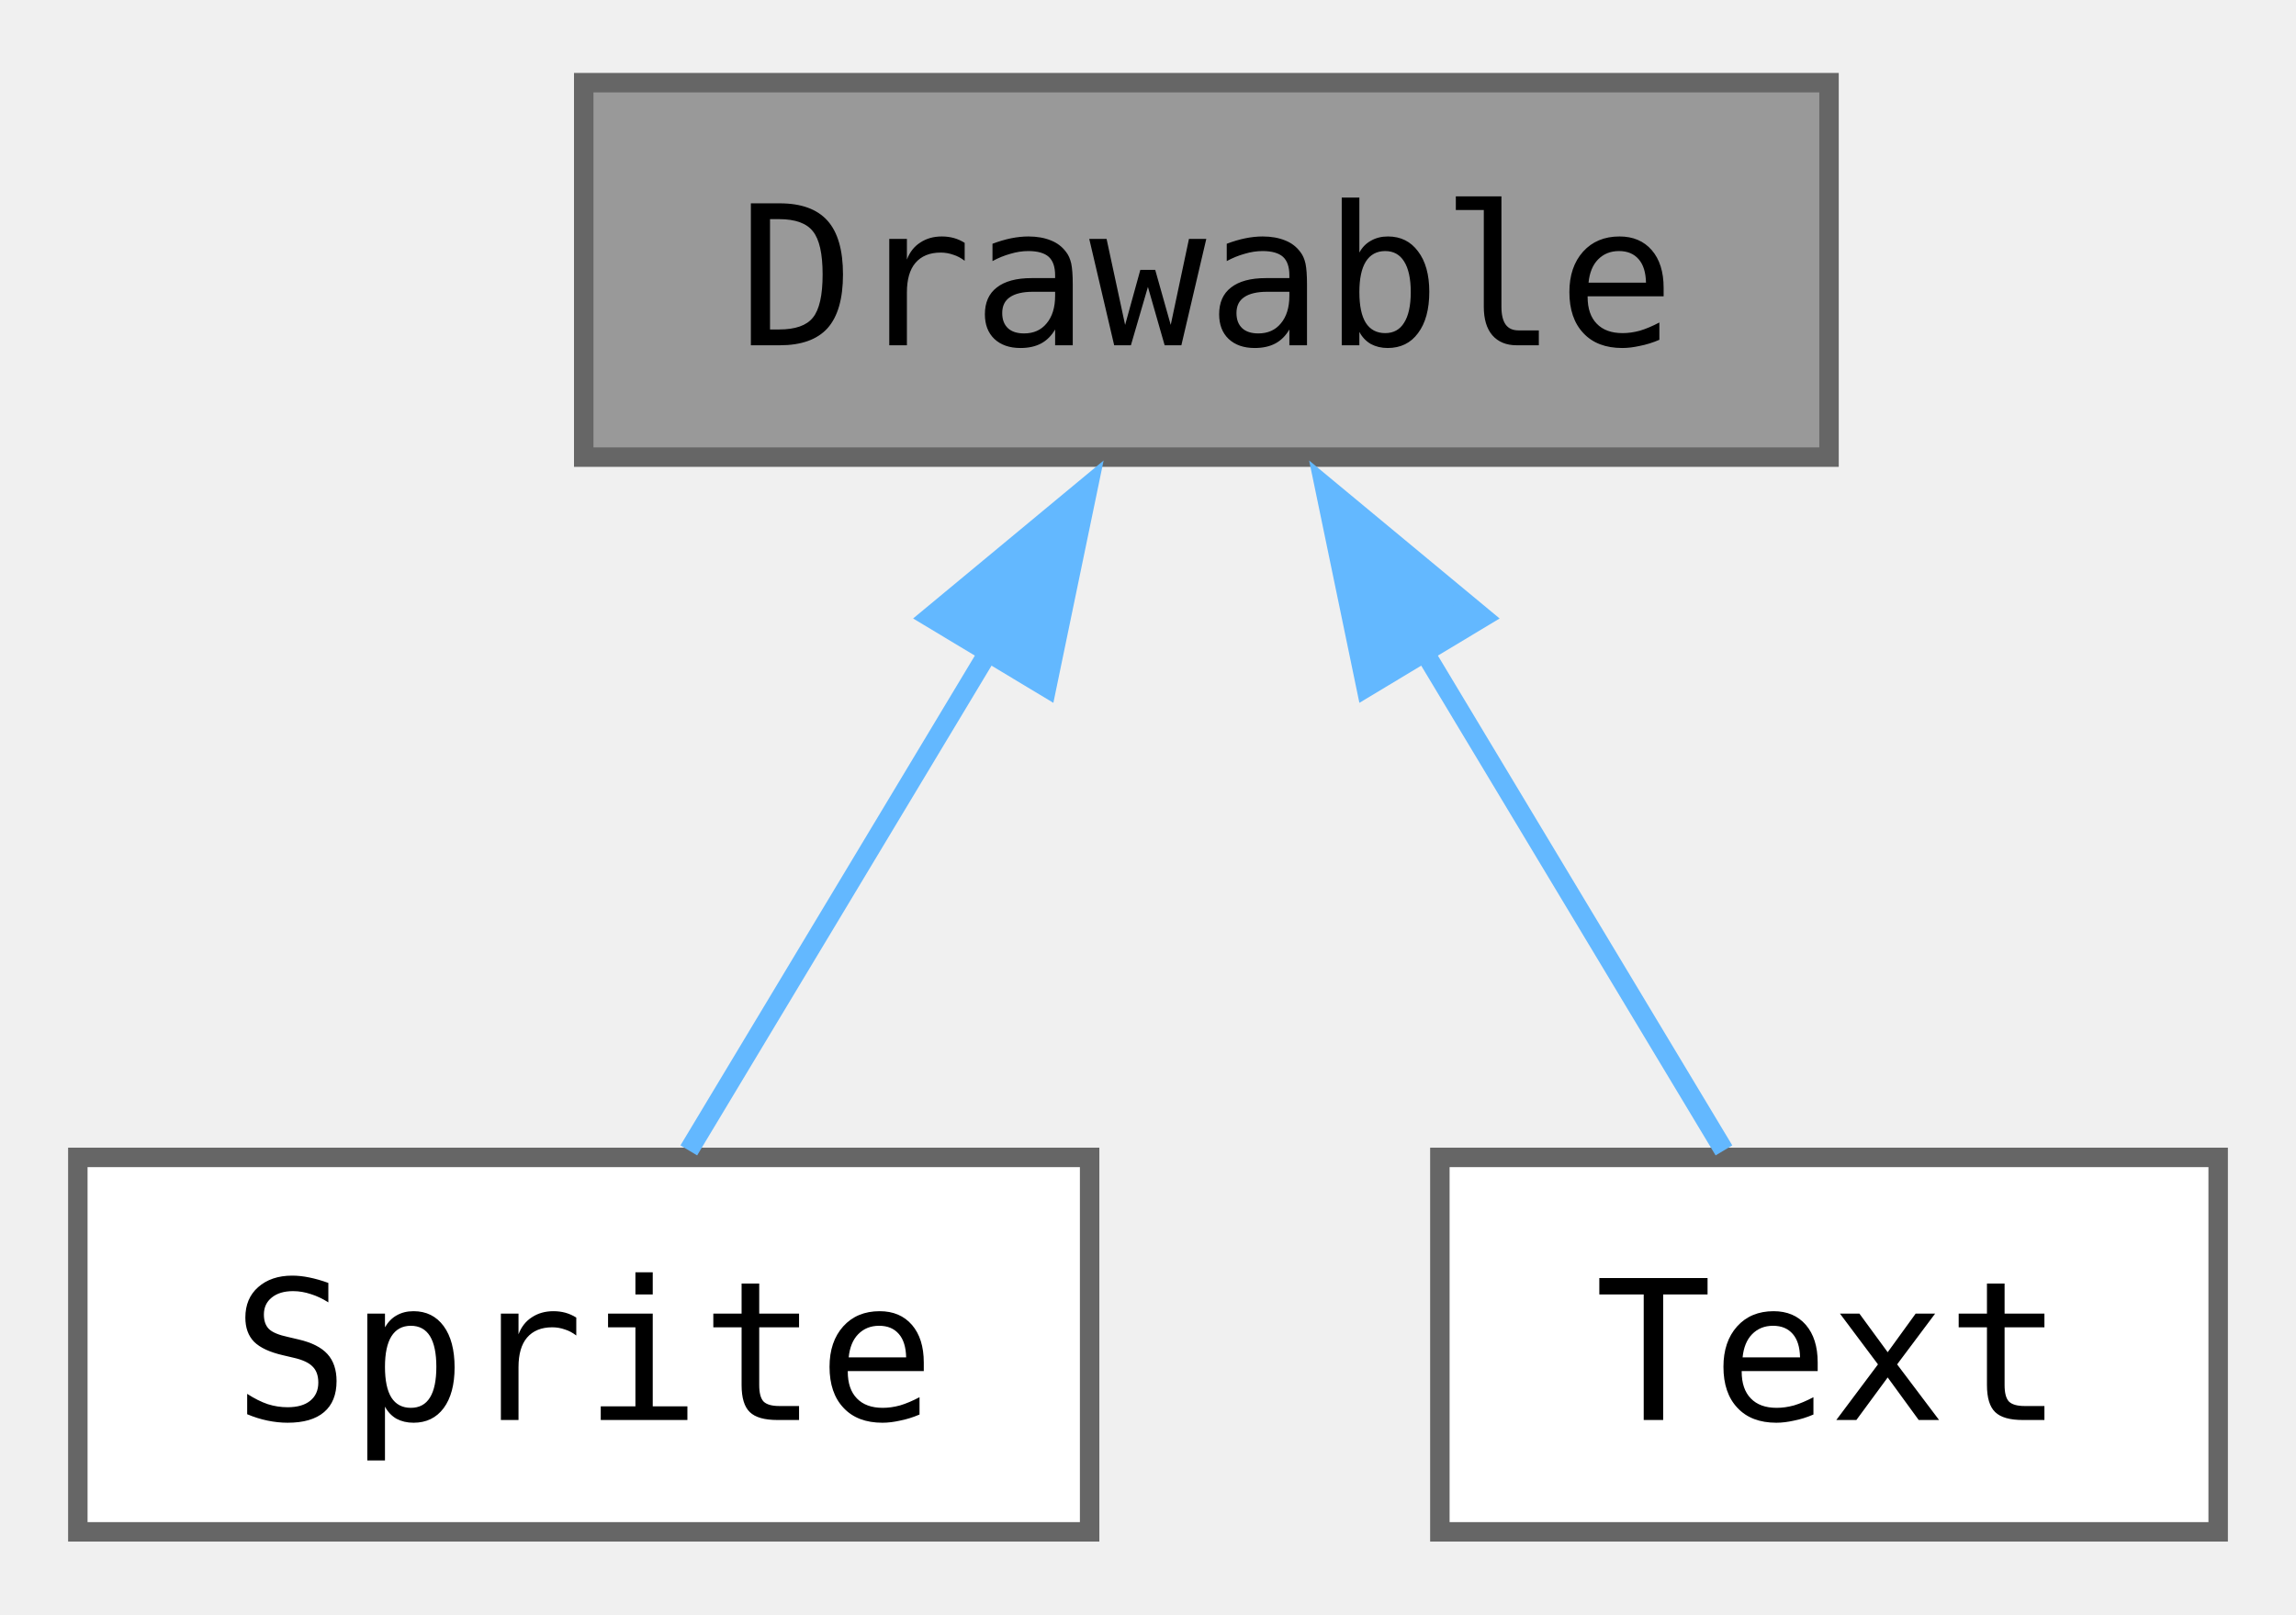
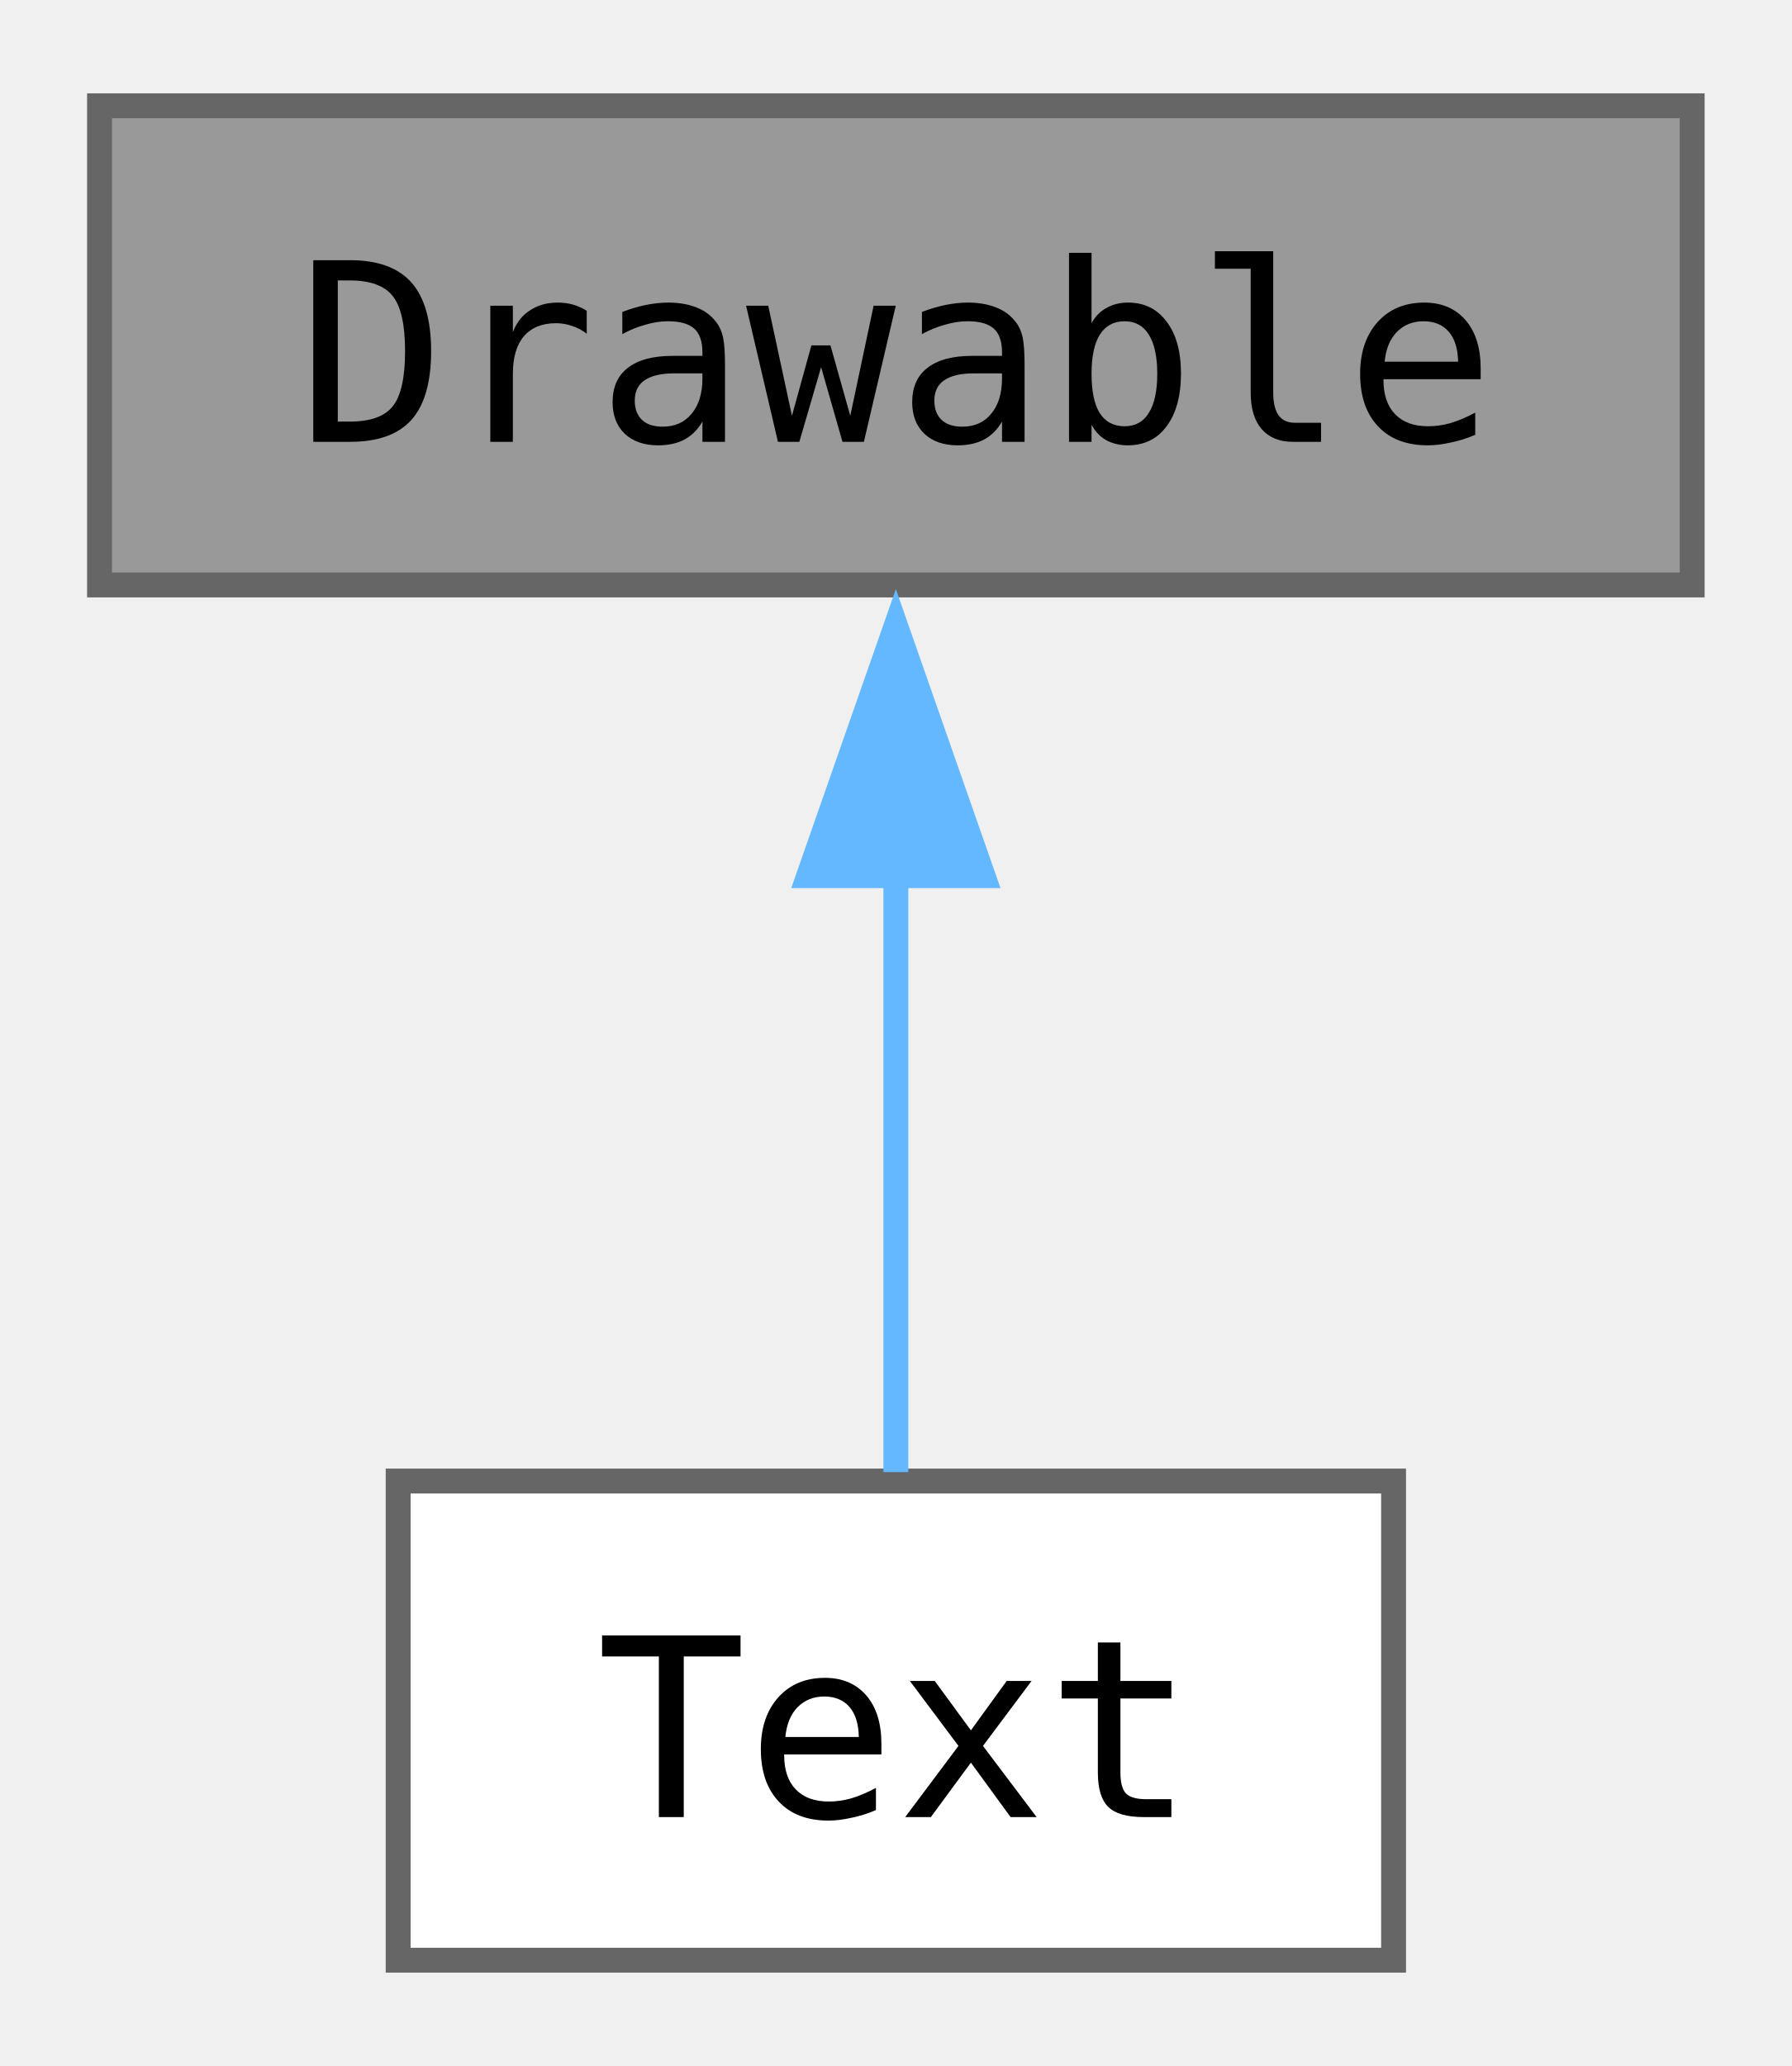
- <svg xmlns="http://www.w3.org/2000/svg" xmlns:xlink="http://www.w3.org/1999/xlink" width="118pt" height="83pt" viewBox="0.00 0.00 118.00 82.50">
+ <svg xmlns="http://www.w3.org/2000/svg" xmlns:xlink="http://www.w3.org/1999/xlink" width="72pt" height="83pt" viewBox="0.00 0.00 72.00 82.50">
  <g id="graph0" class="graph" transform="scale(1 1) rotate(0) translate(4 78.5)">
    <g id="Node000001" class="node">
      <g id="a_Node000001">
        <a xlink:title="Base class for drawable objects with a position and a rectangle size.">
-           <polygon fill="#999999" stroke="#666666" points="90,-74.5 26,-74.5 26,-55.25 90,-55.25 90,-74.5" />
-           <text text-anchor="middle" x="58" y="-61" font-family="ui-monospace,monospace" font-size="10.00">Drawable</text>
+           <polygon fill="#999999" stroke="#666666" points="64,-74.5 0,-74.5 0,-55.25 64,-55.25 64,-74.5" />
+           <text text-anchor="middle" x="32" y="-61" font-family="ui-monospace,monospace" font-size="10.00">Drawable</text>
        </a>
      </g>
    </g>
    <g id="Node000002" class="node">
      <g id="a_Node000002">
-         <a xlink:href="classjngl_1_1Sprite.html" target="_top" xlink:title="Higher-level representation of an image.">
-           <polygon fill="white" stroke="#666666" points="52,-19.25 0,-19.25 0,0 52,0 52,-19.25" />
-           <text text-anchor="middle" x="26" y="-5.75" font-family="ui-monospace,monospace" font-size="10.00">Sprite</text>
+         <a xlink:href="classjngl_1_1Text.html" target="_top" xlink:title="Rectangle shaped text block.">
+           <polygon fill="white" stroke="#666666" points="52,-19.25 12,-19.25 12,0 52,0 52,-19.25" />
+           <text text-anchor="middle" x="32" y="-5.75" font-family="ui-monospace,monospace" font-size="10.00">Text</text>
        </a>
      </g>
    </g>
    <g id="edge1_Node000001_Node000002" class="edge">
      <g id="a_edge1_Node000001_Node000002">
        <a xlink:title=" ">
-           <path fill="none" stroke="#63b8ff" d="M46.88,-45.37C41.64,-36.64 35.62,-26.64 31.4,-19.61" />
-           <polygon fill="#63b8ff" stroke="#63b8ff" points="43.79,-47.02 51.94,-53.78 49.79,-43.41 43.79,-47.02" />
-         </a>
-       </g>
-     </g>
-     <g id="Node000003" class="node">
-       <g id="a_Node000003">
-         <a xlink:href="classjngl_1_1Text.html" target="_top" xlink:title="Rectangle shaped text block.">
-           <polygon fill="white" stroke="#666666" points="110,-19.25 70,-19.25 70,0 110,0 110,-19.25" />
-           <text text-anchor="middle" x="90" y="-5.75" font-family="ui-monospace,monospace" font-size="10.00">Text</text>
-         </a>
-       </g>
-     </g>
-     <g id="edge2_Node000001_Node000003" class="edge">
-       <g id="a_edge2_Node000001_Node000003">
-         <a xlink:title=" ">
-           <path fill="none" stroke="#63b8ff" d="M69.12,-45.37C74.36,-36.64 80.38,-26.64 84.6,-19.61" />
-           <polygon fill="#63b8ff" stroke="#63b8ff" points="66.21,-43.41 64.06,-53.78 72.21,-47.02 66.21,-43.41" />
+           <path fill="none" stroke="#63b8ff" d="M32,-43.63C32,-35.34 32,-26.17 32,-19.61" />
+           <polygon fill="#63b8ff" stroke="#63b8ff" points="28.5,-43.57 32,-53.57 35.5,-43.57 28.5,-43.57" />
        </a>
      </g>
    </g>
  </g>
</svg>
